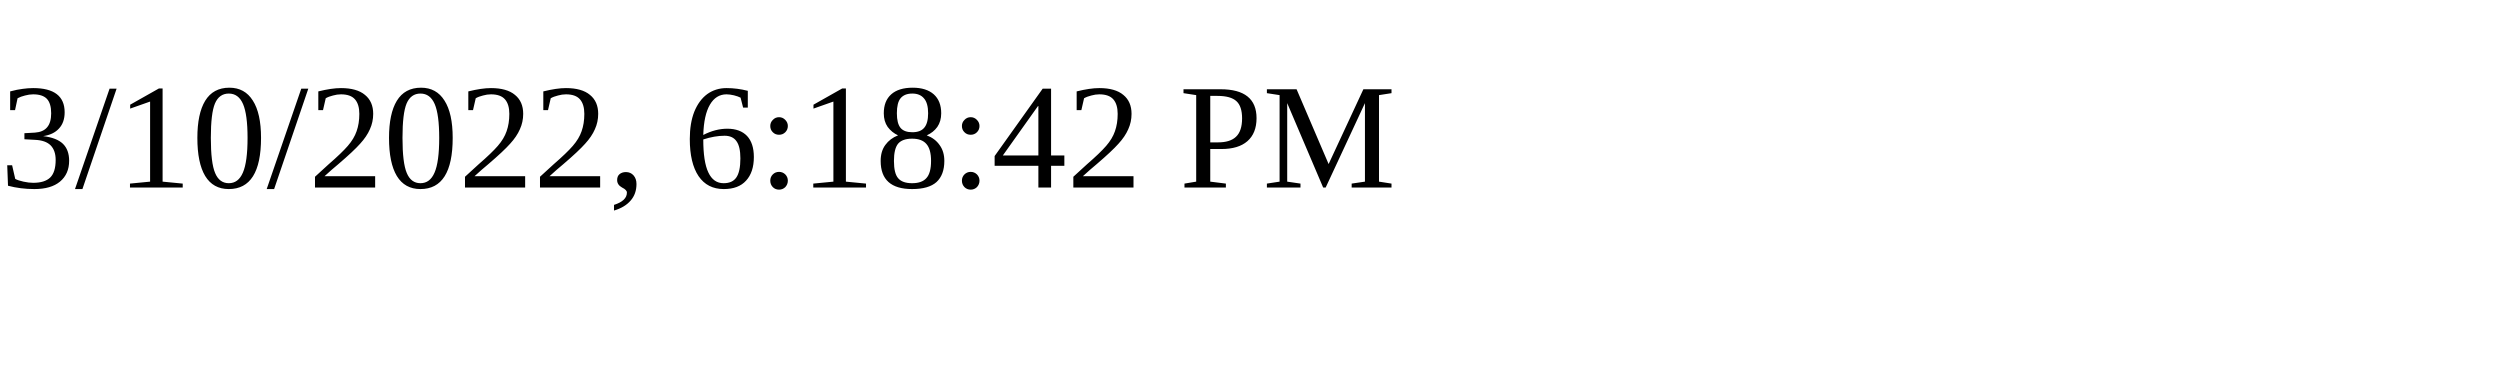
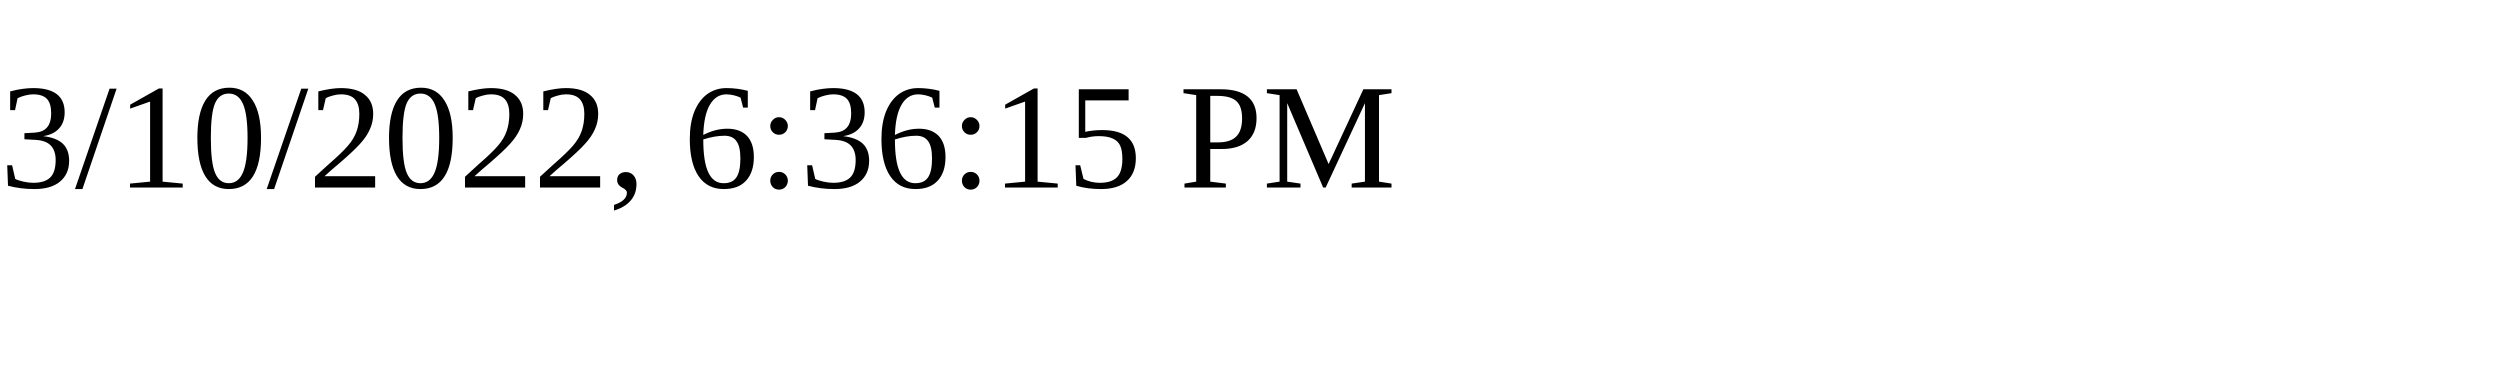
<svg xmlns="http://www.w3.org/2000/svg" height="30" width="200">
-   <text x="0" y="15">3/10/2022, 6:18:42 PM</text>
+   <text x="0" y="15">3/10/2022, 6:36:15 PM</text>
</svg>
